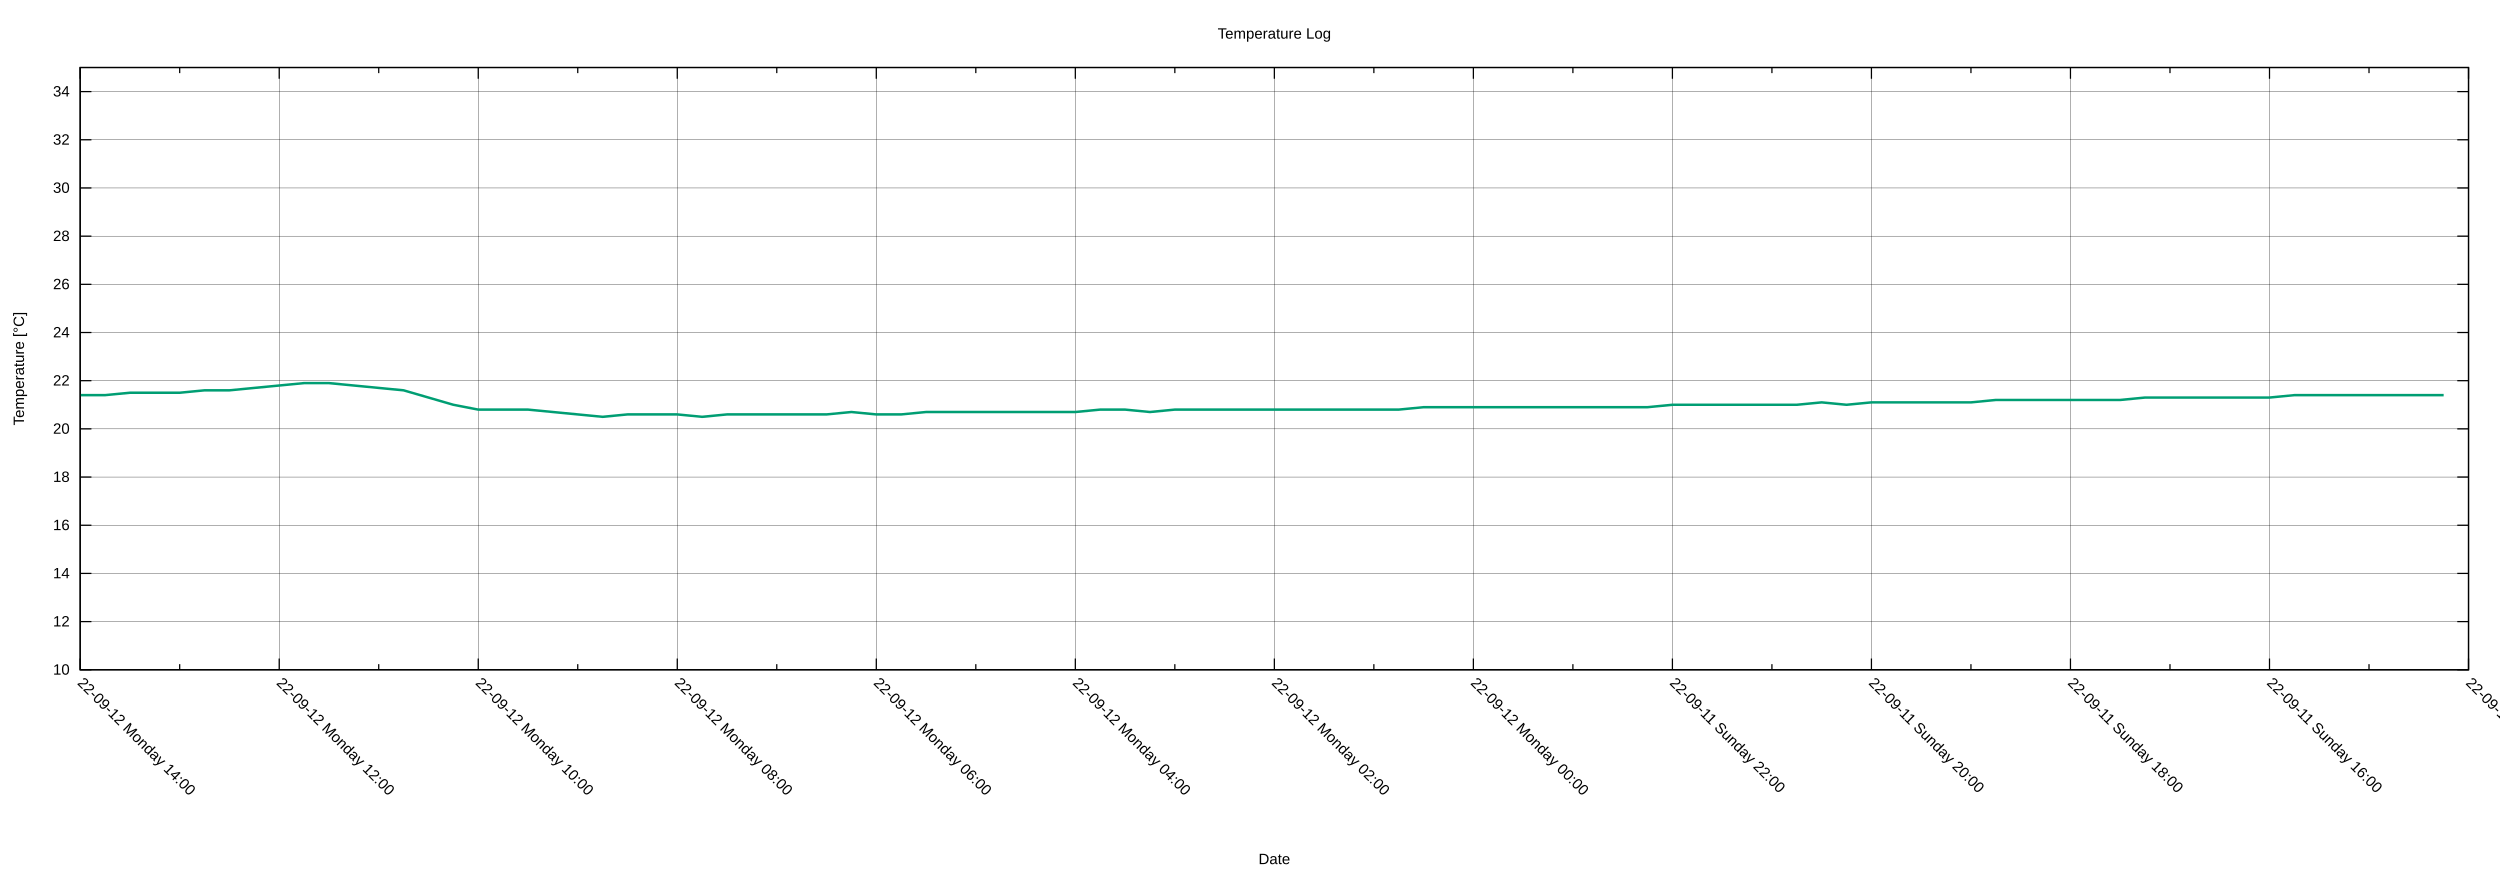
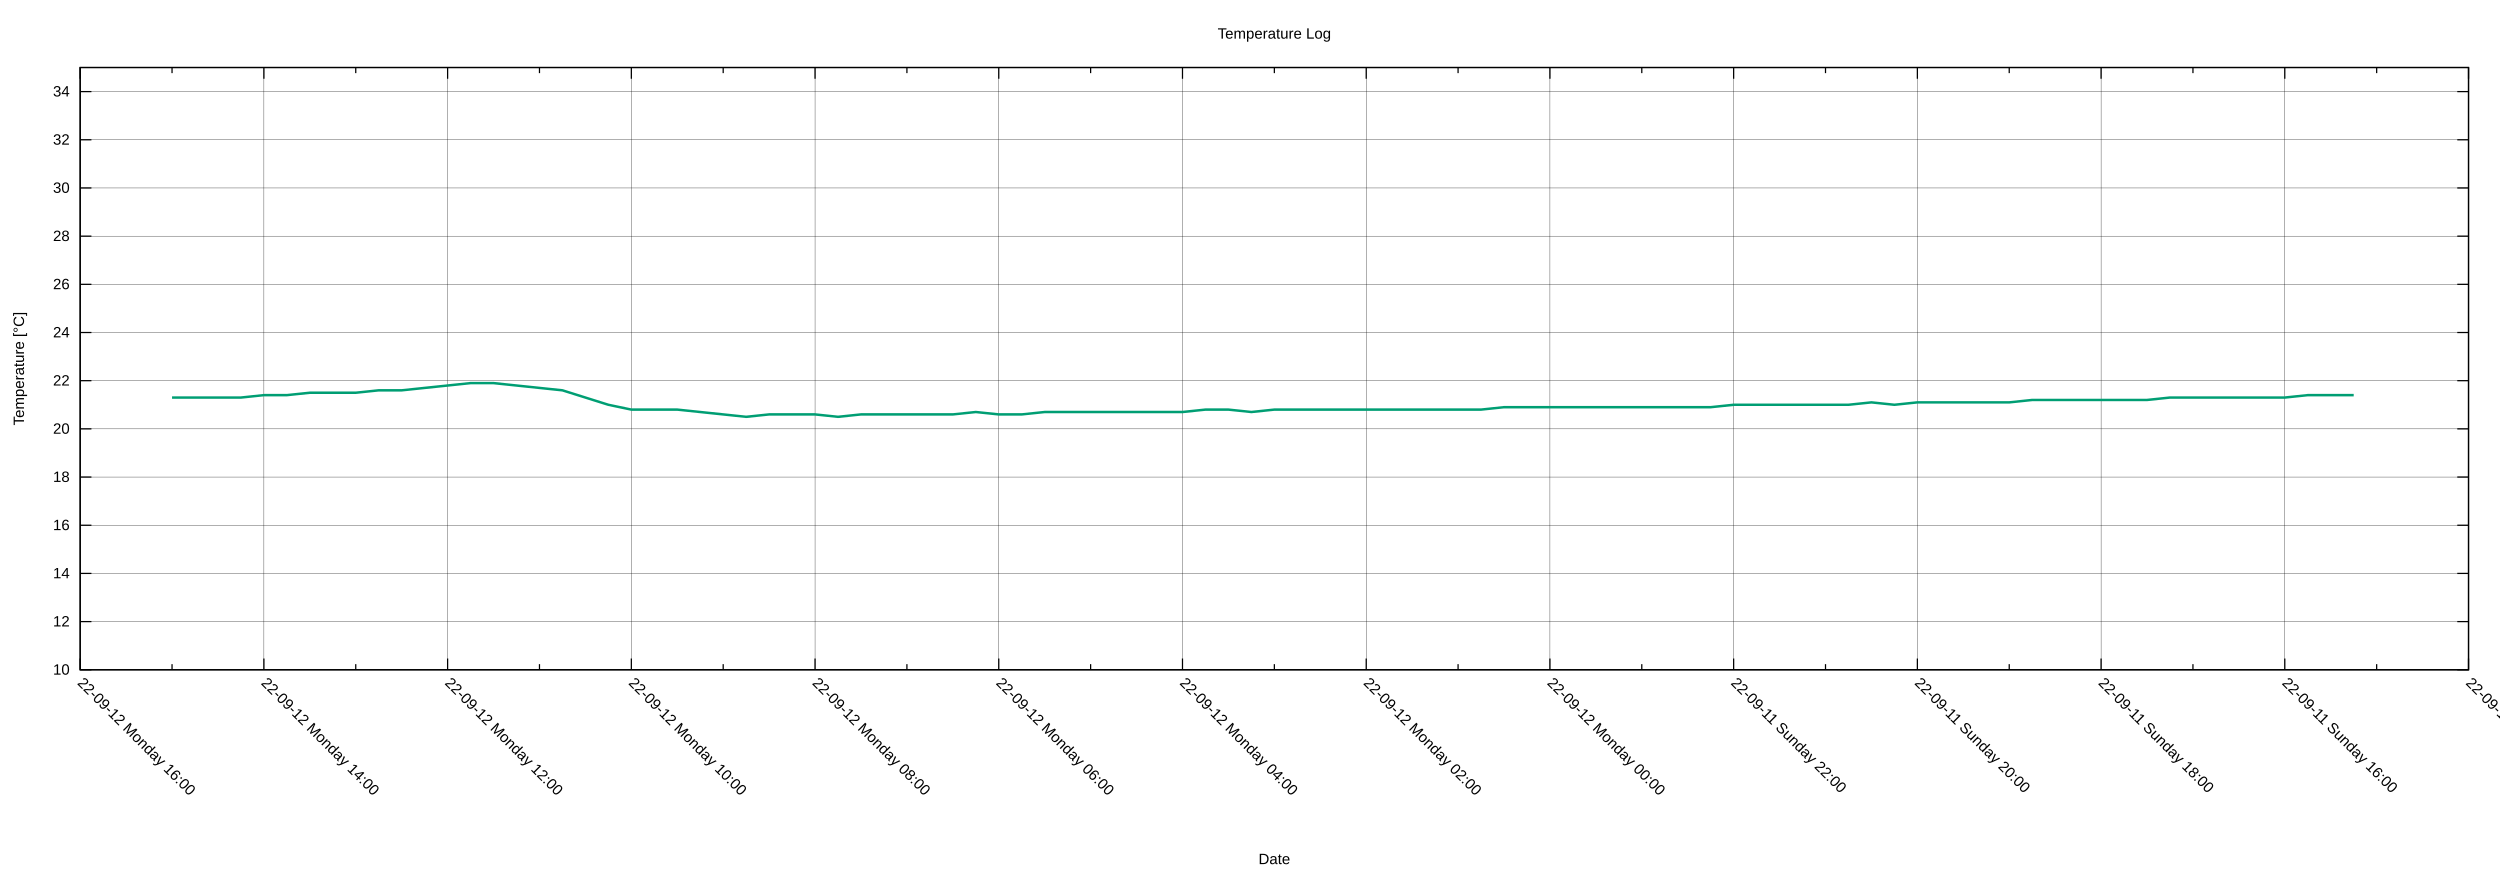
<svg xmlns="http://www.w3.org/2000/svg" xmlns:xlink="http://www.w3.org/1999/xlink" width="2000" height="700" viewBox="0 0 2000 700">
  <g id="gnuplot_canvas">
    <rect x="0" y="0" width="2000" height="700" fill="none" />
    <defs>
      <circle id="gpDot" r="0.5" stroke-width="0.5" stroke="currentColor" />
      <path id="gpPt0" stroke-width="0.222" stroke="currentColor" d="M-1,0 h2 M0,-1 v2" />
      <path id="gpPt1" stroke-width="0.222" stroke="currentColor" d="M-1,-1 L1,1 M1,-1 L-1,1" />
      <path id="gpPt2" stroke-width="0.222" stroke="currentColor" d="M-1,0 L1,0 M0,-1 L0,1 M-1,-1 L1,1 M-1,1 L1,-1" />
      <rect id="gpPt3" stroke-width="0.222" stroke="currentColor" x="-1" y="-1" width="2" height="2" />
      <rect id="gpPt4" stroke-width="0.222" stroke="currentColor" fill="currentColor" x="-1" y="-1" width="2" height="2" />
      <circle id="gpPt5" stroke-width="0.222" stroke="currentColor" cx="0" cy="0" r="1" />
      <use xlink:href="#gpPt5" id="gpPt6" fill="currentColor" stroke="none" />
      <path id="gpPt7" stroke-width="0.222" stroke="currentColor" d="M0,-1.33 L-1.33,0.67 L1.33,0.67 z" />
      <use xlink:href="#gpPt7" id="gpPt8" fill="currentColor" stroke="none" />
      <use xlink:href="#gpPt7" id="gpPt9" stroke="currentColor" transform="rotate(180)" />
      <use xlink:href="#gpPt9" id="gpPt10" fill="currentColor" stroke="none" />
      <use xlink:href="#gpPt3" id="gpPt11" stroke="currentColor" transform="rotate(45)" />
      <use xlink:href="#gpPt11" id="gpPt12" fill="currentColor" stroke="none" />
      <path id="gpPt13" stroke-width="0.222" stroke="currentColor" d="M0,1.330 L1.265,0.411 L0.782,-1.067 L-0.782,-1.076 L-1.265,0.411 z" />
      <use xlink:href="#gpPt13" id="gpPt14" fill="currentColor" stroke="none" />
      <filter id="textbox" filterUnits="objectBoundingBox" x="0" y="0" height="1" width="1">
        <feFlood flood-color="white" flood-opacity="1" result="bgnd" />
        <feComposite in="SourceGraphic" in2="bgnd" operator="atop" />
      </filter>
      <filter id="greybox" filterUnits="objectBoundingBox" x="0" y="0" height="1" width="1">
        <feFlood flood-color="lightgrey" flood-opacity="1" result="grey" />
        <feComposite in="SourceGraphic" in2="grey" operator="atop" />
      </filter>
    </defs>
    <g fill="none" color="white" stroke="currentColor" stroke-width="1.00" stroke-linecap="butt" stroke-linejoin="miter">
</g>
    <g fill="none" color="black" stroke="currentColor" stroke-width="1.00" stroke-linecap="butt" stroke-linejoin="miter">
</g>
    <g fill="none" color="black" stroke="black" stroke-width="0.25" stroke-linecap="butt" stroke-linejoin="miter">
</g>
    <g fill="none" color="black" stroke="currentColor" stroke-width="0.25" stroke-linecap="butt" stroke-linejoin="miter">
      <path stroke="black" class="gridline" d="M64.14,535.82 L1974.82,535.82  " />
    </g>
    <g fill="none" color="black" stroke="black" stroke-width="1.00" stroke-linecap="butt" stroke-linejoin="miter">
</g>
    <g fill="none" color="black" stroke="currentColor" stroke-width="1.00" stroke-linecap="butt" stroke-linejoin="miter">
      <path stroke="black" d="M64.14,535.82 L73.14,535.82 M1974.82,535.82 L1965.82,535.82  " />
      <g transform="translate(55.75,539.72)" stroke="none" fill="black" font-family="Arial" font-size="12.00" text-anchor="end">
        <text>
          <tspan font-family="Arial"> 10</tspan>
        </text>
      </g>
    </g>
    <g fill="none" color="black" stroke="currentColor" stroke-width="1.00" stroke-linecap="butt" stroke-linejoin="miter">
</g>
    <g fill="none" color="black" stroke="black" stroke-width="0.25" stroke-linecap="butt" stroke-linejoin="miter">
</g>
    <g fill="none" color="black" stroke="currentColor" stroke-width="0.25" stroke-linecap="butt" stroke-linejoin="miter">
      <path stroke="black" class="gridline" d="M64.14,497.28 L1974.82,497.28  " />
    </g>
    <g fill="none" color="black" stroke="black" stroke-width="1.00" stroke-linecap="butt" stroke-linejoin="miter">
</g>
    <g fill="none" color="black" stroke="currentColor" stroke-width="1.00" stroke-linecap="butt" stroke-linejoin="miter">
      <path stroke="black" d="M64.14,497.28 L73.14,497.28 M1974.82,497.28 L1965.82,497.28  " />
      <g transform="translate(55.75,501.18)" stroke="none" fill="black" font-family="Arial" font-size="12.00" text-anchor="end">
        <text>
          <tspan font-family="Arial"> 12</tspan>
        </text>
      </g>
    </g>
    <g fill="none" color="black" stroke="currentColor" stroke-width="1.00" stroke-linecap="butt" stroke-linejoin="miter">
</g>
    <g fill="none" color="black" stroke="black" stroke-width="0.25" stroke-linecap="butt" stroke-linejoin="miter">
</g>
    <g fill="none" color="black" stroke="currentColor" stroke-width="0.25" stroke-linecap="butt" stroke-linejoin="miter">
      <path stroke="black" class="gridline" d="M64.14,458.73 L1974.82,458.73  " />
    </g>
    <g fill="none" color="black" stroke="black" stroke-width="1.00" stroke-linecap="butt" stroke-linejoin="miter">
</g>
    <g fill="none" color="black" stroke="currentColor" stroke-width="1.00" stroke-linecap="butt" stroke-linejoin="miter">
      <path stroke="black" d="M64.14,458.73 L73.14,458.73 M1974.82,458.73 L1965.82,458.73  " />
      <g transform="translate(55.75,462.63)" stroke="none" fill="black" font-family="Arial" font-size="12.00" text-anchor="end">
        <text>
          <tspan font-family="Arial"> 14</tspan>
        </text>
      </g>
    </g>
    <g fill="none" color="black" stroke="currentColor" stroke-width="1.00" stroke-linecap="butt" stroke-linejoin="miter">
</g>
    <g fill="none" color="black" stroke="black" stroke-width="0.25" stroke-linecap="butt" stroke-linejoin="miter">
</g>
    <g fill="none" color="black" stroke="currentColor" stroke-width="0.25" stroke-linecap="butt" stroke-linejoin="miter">
      <path stroke="black" class="gridline" d="M64.14,420.19 L1974.82,420.19  " />
    </g>
    <g fill="none" color="black" stroke="black" stroke-width="1.00" stroke-linecap="butt" stroke-linejoin="miter">
</g>
    <g fill="none" color="black" stroke="currentColor" stroke-width="1.00" stroke-linecap="butt" stroke-linejoin="miter">
      <path stroke="black" d="M64.14,420.19 L73.14,420.19 M1974.82,420.19 L1965.82,420.19  " />
      <g transform="translate(55.75,424.09)" stroke="none" fill="black" font-family="Arial" font-size="12.00" text-anchor="end">
        <text>
          <tspan font-family="Arial"> 16</tspan>
        </text>
      </g>
    </g>
    <g fill="none" color="black" stroke="currentColor" stroke-width="1.00" stroke-linecap="butt" stroke-linejoin="miter">
</g>
    <g fill="none" color="black" stroke="black" stroke-width="0.25" stroke-linecap="butt" stroke-linejoin="miter">
</g>
    <g fill="none" color="black" stroke="currentColor" stroke-width="0.25" stroke-linecap="butt" stroke-linejoin="miter">
      <path stroke="black" class="gridline" d="M64.14,381.64 L1974.82,381.64  " />
    </g>
    <g fill="none" color="black" stroke="black" stroke-width="1.00" stroke-linecap="butt" stroke-linejoin="miter">
</g>
    <g fill="none" color="black" stroke="currentColor" stroke-width="1.00" stroke-linecap="butt" stroke-linejoin="miter">
      <path stroke="black" d="M64.14,381.64 L73.14,381.64 M1974.82,381.64 L1965.82,381.64  " />
      <g transform="translate(55.75,385.54)" stroke="none" fill="black" font-family="Arial" font-size="12.00" text-anchor="end">
        <text>
          <tspan font-family="Arial"> 18</tspan>
        </text>
      </g>
    </g>
    <g fill="none" color="black" stroke="currentColor" stroke-width="1.00" stroke-linecap="butt" stroke-linejoin="miter">
</g>
    <g fill="none" color="black" stroke="black" stroke-width="0.25" stroke-linecap="butt" stroke-linejoin="miter">
</g>
    <g fill="none" color="black" stroke="currentColor" stroke-width="0.25" stroke-linecap="butt" stroke-linejoin="miter">
      <path stroke="black" class="gridline" d="M64.14,343.10 L1974.82,343.10  " />
    </g>
    <g fill="none" color="black" stroke="black" stroke-width="1.00" stroke-linecap="butt" stroke-linejoin="miter">
</g>
    <g fill="none" color="black" stroke="currentColor" stroke-width="1.00" stroke-linecap="butt" stroke-linejoin="miter">
      <path stroke="black" d="M64.14,343.10 L73.14,343.10 M1974.82,343.10 L1965.82,343.10  " />
      <g transform="translate(55.75,347.00)" stroke="none" fill="black" font-family="Arial" font-size="12.00" text-anchor="end">
        <text>
          <tspan font-family="Arial"> 20</tspan>
        </text>
      </g>
    </g>
    <g fill="none" color="black" stroke="currentColor" stroke-width="1.00" stroke-linecap="butt" stroke-linejoin="miter">
</g>
    <g fill="none" color="black" stroke="black" stroke-width="0.25" stroke-linecap="butt" stroke-linejoin="miter">
</g>
    <g fill="none" color="black" stroke="currentColor" stroke-width="0.25" stroke-linecap="butt" stroke-linejoin="miter">
      <path stroke="black" class="gridline" d="M64.14,304.55 L1974.82,304.55  " />
    </g>
    <g fill="none" color="black" stroke="black" stroke-width="1.00" stroke-linecap="butt" stroke-linejoin="miter">
</g>
    <g fill="none" color="black" stroke="currentColor" stroke-width="1.00" stroke-linecap="butt" stroke-linejoin="miter">
      <path stroke="black" d="M64.14,304.55 L73.14,304.55 M1974.82,304.55 L1965.82,304.55  " />
      <g transform="translate(55.75,308.45)" stroke="none" fill="black" font-family="Arial" font-size="12.00" text-anchor="end">
        <text>
          <tspan font-family="Arial"> 22</tspan>
        </text>
      </g>
    </g>
    <g fill="none" color="black" stroke="currentColor" stroke-width="1.00" stroke-linecap="butt" stroke-linejoin="miter">
</g>
    <g fill="none" color="black" stroke="black" stroke-width="0.25" stroke-linecap="butt" stroke-linejoin="miter">
</g>
    <g fill="none" color="black" stroke="currentColor" stroke-width="0.25" stroke-linecap="butt" stroke-linejoin="miter">
      <path stroke="black" class="gridline" d="M64.14,266.01 L1974.82,266.01  " />
    </g>
    <g fill="none" color="black" stroke="black" stroke-width="1.00" stroke-linecap="butt" stroke-linejoin="miter">
</g>
    <g fill="none" color="black" stroke="currentColor" stroke-width="1.00" stroke-linecap="butt" stroke-linejoin="miter">
      <path stroke="black" d="M64.14,266.01 L73.14,266.01 M1974.82,266.01 L1965.82,266.01  " />
      <g transform="translate(55.75,269.91)" stroke="none" fill="black" font-family="Arial" font-size="12.00" text-anchor="end">
        <text>
          <tspan font-family="Arial"> 24</tspan>
        </text>
      </g>
    </g>
    <g fill="none" color="black" stroke="currentColor" stroke-width="1.00" stroke-linecap="butt" stroke-linejoin="miter">
</g>
    <g fill="none" color="black" stroke="black" stroke-width="0.25" stroke-linecap="butt" stroke-linejoin="miter">
</g>
    <g fill="none" color="black" stroke="currentColor" stroke-width="0.25" stroke-linecap="butt" stroke-linejoin="miter">
      <path stroke="black" class="gridline" d="M64.14,227.46 L1974.82,227.46  " />
    </g>
    <g fill="none" color="black" stroke="black" stroke-width="1.00" stroke-linecap="butt" stroke-linejoin="miter">
</g>
    <g fill="none" color="black" stroke="currentColor" stroke-width="1.00" stroke-linecap="butt" stroke-linejoin="miter">
      <path stroke="black" d="M64.14,227.46 L73.14,227.46 M1974.82,227.46 L1965.82,227.46  " />
      <g transform="translate(55.75,231.36)" stroke="none" fill="black" font-family="Arial" font-size="12.00" text-anchor="end">
        <text>
          <tspan font-family="Arial"> 26</tspan>
        </text>
      </g>
    </g>
    <g fill="none" color="black" stroke="currentColor" stroke-width="1.00" stroke-linecap="butt" stroke-linejoin="miter">
</g>
    <g fill="none" color="black" stroke="black" stroke-width="0.25" stroke-linecap="butt" stroke-linejoin="miter">
</g>
    <g fill="none" color="black" stroke="currentColor" stroke-width="0.25" stroke-linecap="butt" stroke-linejoin="miter">
      <path stroke="black" class="gridline" d="M64.14,188.92 L1974.82,188.92  " />
    </g>
    <g fill="none" color="black" stroke="black" stroke-width="1.00" stroke-linecap="butt" stroke-linejoin="miter">
</g>
    <g fill="none" color="black" stroke="currentColor" stroke-width="1.00" stroke-linecap="butt" stroke-linejoin="miter">
      <path stroke="black" d="M64.14,188.92 L73.14,188.92 M1974.82,188.92 L1965.82,188.92  " />
      <g transform="translate(55.75,192.82)" stroke="none" fill="black" font-family="Arial" font-size="12.00" text-anchor="end">
        <text>
          <tspan font-family="Arial"> 28</tspan>
        </text>
      </g>
    </g>
    <g fill="none" color="black" stroke="currentColor" stroke-width="1.00" stroke-linecap="butt" stroke-linejoin="miter">
</g>
    <g fill="none" color="black" stroke="black" stroke-width="0.25" stroke-linecap="butt" stroke-linejoin="miter">
</g>
    <g fill="none" color="black" stroke="currentColor" stroke-width="0.25" stroke-linecap="butt" stroke-linejoin="miter">
      <path stroke="black" class="gridline" d="M64.14,150.37 L1974.82,150.37  " />
    </g>
    <g fill="none" color="black" stroke="black" stroke-width="1.00" stroke-linecap="butt" stroke-linejoin="miter">
</g>
    <g fill="none" color="black" stroke="currentColor" stroke-width="1.00" stroke-linecap="butt" stroke-linejoin="miter">
      <path stroke="black" d="M64.14,150.37 L73.14,150.37 M1974.82,150.37 L1965.82,150.37  " />
      <g transform="translate(55.75,154.27)" stroke="none" fill="black" font-family="Arial" font-size="12.00" text-anchor="end">
        <text>
          <tspan font-family="Arial"> 30</tspan>
        </text>
      </g>
    </g>
    <g fill="none" color="black" stroke="currentColor" stroke-width="1.00" stroke-linecap="butt" stroke-linejoin="miter">
</g>
    <g fill="none" color="black" stroke="black" stroke-width="0.25" stroke-linecap="butt" stroke-linejoin="miter">
</g>
    <g fill="none" color="black" stroke="currentColor" stroke-width="0.25" stroke-linecap="butt" stroke-linejoin="miter">
      <path stroke="black" class="gridline" d="M64.14,111.83 L1974.82,111.83  " />
    </g>
    <g fill="none" color="black" stroke="black" stroke-width="1.00" stroke-linecap="butt" stroke-linejoin="miter">
</g>
    <g fill="none" color="black" stroke="currentColor" stroke-width="1.00" stroke-linecap="butt" stroke-linejoin="miter">
      <path stroke="black" d="M64.14,111.83 L73.14,111.83 M1974.82,111.83 L1965.82,111.83  " />
      <g transform="translate(55.75,115.73)" stroke="none" fill="black" font-family="Arial" font-size="12.00" text-anchor="end">
        <text>
          <tspan font-family="Arial"> 32</tspan>
        </text>
      </g>
    </g>
    <g fill="none" color="black" stroke="currentColor" stroke-width="1.00" stroke-linecap="butt" stroke-linejoin="miter">
</g>
    <g fill="none" color="black" stroke="black" stroke-width="0.25" stroke-linecap="butt" stroke-linejoin="miter">
</g>
    <g fill="none" color="black" stroke="currentColor" stroke-width="0.25" stroke-linecap="butt" stroke-linejoin="miter">
      <path stroke="black" class="gridline" d="M64.14,73.28 L1974.82,73.28  " />
    </g>
    <g fill="none" color="black" stroke="black" stroke-width="1.00" stroke-linecap="butt" stroke-linejoin="miter">
</g>
    <g fill="none" color="black" stroke="currentColor" stroke-width="1.00" stroke-linecap="butt" stroke-linejoin="miter">
      <path stroke="black" d="M64.14,73.28 L73.14,73.28 M1974.82,73.28 L1965.82,73.28  " />
      <g transform="translate(55.75,77.18)" stroke="none" fill="black" font-family="Arial" font-size="12.00" text-anchor="end">
        <text>
          <tspan font-family="Arial"> 34</tspan>
        </text>
      </g>
    </g>
    <g fill="none" color="black" stroke="currentColor" stroke-width="1.00" stroke-linecap="butt" stroke-linejoin="miter">
</g>
    <g fill="none" color="black" stroke="black" stroke-width="0.25" stroke-linecap="butt" stroke-linejoin="miter">
</g>
    <g fill="none" color="black" stroke="currentColor" stroke-width="0.25" stroke-linecap="butt" stroke-linejoin="miter">
      <path stroke="black" class="gridline" d="M1974.82,535.82 L1974.82,54.01  " />
    </g>
    <g fill="none" color="black" stroke="black" stroke-width="1.00" stroke-linecap="butt" stroke-linejoin="miter">
</g>
    <g fill="none" color="black" stroke="currentColor" stroke-width="1.00" stroke-linecap="butt" stroke-linejoin="miter">
      <path stroke="black" d="M1974.82,535.82 L1974.82,526.82 M1974.82,54.01 L1974.82,63.01  " />
      <g transform="translate(1972.06,546.97) rotate(45)" stroke="none" fill="black" font-family="Arial" font-size="12.00" text-anchor="start">
        <text>
          <tspan font-family="Arial">22-09-11 Sunday 14:00</tspan>
        </text>
      </g>
    </g>
    <g fill="none" color="black" stroke="currentColor" stroke-width="1.00" stroke-linecap="butt" stroke-linejoin="miter">
-       <path stroke="black" d="M1895.21,535.82 L1895.21,531.32 M1895.21,54.01 L1895.21,58.51  " />
-     </g>
-     <g fill="none" color="black" stroke="black" stroke-width="0.25" stroke-linecap="butt" stroke-linejoin="miter">
- </g>
-     <g fill="none" color="black" stroke="currentColor" stroke-width="0.25" stroke-linecap="butt" stroke-linejoin="miter">
-       <path stroke="black" class="gridline" d="M1815.60,535.82 L1815.60,54.01  " />
-     </g>
-     <g fill="none" color="black" stroke="black" stroke-width="1.00" stroke-linecap="butt" stroke-linejoin="miter">
- </g>
-     <g fill="none" color="black" stroke="currentColor" stroke-width="1.00" stroke-linecap="butt" stroke-linejoin="miter">
-       <path stroke="black" d="M1815.60,535.82 L1815.60,526.82 M1815.60,54.01 L1815.60,63.01  " />
-       <g transform="translate(1812.84,546.97) rotate(45)" stroke="none" fill="black" font-family="Arial" font-size="12.00" text-anchor="start">
+       <path stroke="black" d="M1901.33,535.82 L1901.33,531.32 M1901.33,54.01 L1901.33,58.51  " />
+     </g>
+     <g fill="none" color="black" stroke="black" stroke-width="0.25" stroke-linecap="butt" stroke-linejoin="miter">
+ </g>
+     <g fill="none" color="black" stroke="currentColor" stroke-width="0.25" stroke-linecap="butt" stroke-linejoin="miter">
+       <path stroke="black" class="gridline" d="M1827.84,535.82 L1827.84,54.01  " />
+     </g>
+     <g fill="none" color="black" stroke="black" stroke-width="1.00" stroke-linecap="butt" stroke-linejoin="miter">
+ </g>
+     <g fill="none" color="black" stroke="currentColor" stroke-width="1.00" stroke-linecap="butt" stroke-linejoin="miter">
+       <path stroke="black" d="M1827.84,535.82 L1827.84,526.82 M1827.84,54.01 L1827.84,63.01  " />
+       <g transform="translate(1825.08,546.97) rotate(45)" stroke="none" fill="black" font-family="Arial" font-size="12.00" text-anchor="start">
        <text>
          <tspan font-family="Arial">22-09-11 Sunday 16:00</tspan>
        </text>
      </g>
    </g>
    <g fill="none" color="black" stroke="currentColor" stroke-width="1.00" stroke-linecap="butt" stroke-linejoin="miter">
-       <path stroke="black" d="M1735.99,535.82 L1735.99,531.32 M1735.99,54.01 L1735.99,58.51  " />
-     </g>
-     <g fill="none" color="black" stroke="black" stroke-width="0.25" stroke-linecap="butt" stroke-linejoin="miter">
- </g>
-     <g fill="none" color="black" stroke="currentColor" stroke-width="0.25" stroke-linecap="butt" stroke-linejoin="miter">
-       <path stroke="black" class="gridline" d="M1656.37,535.82 L1656.37,54.01  " />
-     </g>
-     <g fill="none" color="black" stroke="black" stroke-width="1.00" stroke-linecap="butt" stroke-linejoin="miter">
- </g>
-     <g fill="none" color="black" stroke="currentColor" stroke-width="1.00" stroke-linecap="butt" stroke-linejoin="miter">
-       <path stroke="black" d="M1656.37,535.82 L1656.37,526.82 M1656.37,54.01 L1656.37,63.01  " />
-       <g transform="translate(1653.61,546.97) rotate(45)" stroke="none" fill="black" font-family="Arial" font-size="12.00" text-anchor="start">
+       <path stroke="black" d="M1754.36,535.82 L1754.36,531.32 M1754.36,54.01 L1754.36,58.51  " />
+     </g>
+     <g fill="none" color="black" stroke="black" stroke-width="0.25" stroke-linecap="butt" stroke-linejoin="miter">
+ </g>
+     <g fill="none" color="black" stroke="currentColor" stroke-width="0.25" stroke-linecap="butt" stroke-linejoin="miter">
+       <path stroke="black" class="gridline" d="M1680.87,535.82 L1680.87,54.01  " />
+     </g>
+     <g fill="none" color="black" stroke="black" stroke-width="1.00" stroke-linecap="butt" stroke-linejoin="miter">
+ </g>
+     <g fill="none" color="black" stroke="currentColor" stroke-width="1.00" stroke-linecap="butt" stroke-linejoin="miter">
+       <path stroke="black" d="M1680.87,535.82 L1680.87,526.82 M1680.87,54.01 L1680.87,63.01  " />
+       <g transform="translate(1678.11,546.97) rotate(45)" stroke="none" fill="black" font-family="Arial" font-size="12.00" text-anchor="start">
        <text>
          <tspan font-family="Arial">22-09-11 Sunday 18:00</tspan>
        </text>
      </g>
    </g>
    <g fill="none" color="black" stroke="currentColor" stroke-width="1.00" stroke-linecap="butt" stroke-linejoin="miter">
-       <path stroke="black" d="M1576.76,535.82 L1576.76,531.32 M1576.76,54.01 L1576.76,58.51  " />
-     </g>
-     <g fill="none" color="black" stroke="black" stroke-width="0.25" stroke-linecap="butt" stroke-linejoin="miter">
- </g>
-     <g fill="none" color="black" stroke="currentColor" stroke-width="0.25" stroke-linecap="butt" stroke-linejoin="miter">
-       <path stroke="black" class="gridline" d="M1497.15,535.82 L1497.15,54.01  " />
-     </g>
-     <g fill="none" color="black" stroke="black" stroke-width="1.00" stroke-linecap="butt" stroke-linejoin="miter">
- </g>
-     <g fill="none" color="black" stroke="currentColor" stroke-width="1.00" stroke-linecap="butt" stroke-linejoin="miter">
-       <path stroke="black" d="M1497.15,535.82 L1497.15,526.82 M1497.15,54.01 L1497.15,63.01  " />
-       <g transform="translate(1494.39,546.97) rotate(45)" stroke="none" fill="black" font-family="Arial" font-size="12.00" text-anchor="start">
+       <path stroke="black" d="M1607.38,535.82 L1607.38,531.32 M1607.38,54.01 L1607.38,58.51  " />
+     </g>
+     <g fill="none" color="black" stroke="black" stroke-width="0.25" stroke-linecap="butt" stroke-linejoin="miter">
+ </g>
+     <g fill="none" color="black" stroke="currentColor" stroke-width="0.25" stroke-linecap="butt" stroke-linejoin="miter">
+       <path stroke="black" class="gridline" d="M1533.89,535.82 L1533.89,54.01  " />
+     </g>
+     <g fill="none" color="black" stroke="black" stroke-width="1.00" stroke-linecap="butt" stroke-linejoin="miter">
+ </g>
+     <g fill="none" color="black" stroke="currentColor" stroke-width="1.00" stroke-linecap="butt" stroke-linejoin="miter">
+       <path stroke="black" d="M1533.89,535.82 L1533.89,526.82 M1533.89,54.01 L1533.89,63.01  " />
+       <g transform="translate(1531.13,546.97) rotate(45)" stroke="none" fill="black" font-family="Arial" font-size="12.00" text-anchor="start">
        <text>
          <tspan font-family="Arial">22-09-11 Sunday 20:00</tspan>
        </text>
      </g>
    </g>
    <g fill="none" color="black" stroke="currentColor" stroke-width="1.00" stroke-linecap="butt" stroke-linejoin="miter">
-       <path stroke="black" d="M1417.54,535.82 L1417.54,531.32 M1417.54,54.01 L1417.54,58.51  " />
-     </g>
-     <g fill="none" color="black" stroke="black" stroke-width="0.25" stroke-linecap="butt" stroke-linejoin="miter">
- </g>
-     <g fill="none" color="black" stroke="currentColor" stroke-width="0.25" stroke-linecap="butt" stroke-linejoin="miter">
-       <path stroke="black" class="gridline" d="M1337.93,535.82 L1337.93,54.01  " />
-     </g>
-     <g fill="none" color="black" stroke="black" stroke-width="1.00" stroke-linecap="butt" stroke-linejoin="miter">
- </g>
-     <g fill="none" color="black" stroke="currentColor" stroke-width="1.00" stroke-linecap="butt" stroke-linejoin="miter">
-       <path stroke="black" d="M1337.93,535.82 L1337.93,526.82 M1337.93,54.01 L1337.93,63.01  " />
-       <g transform="translate(1335.17,546.97) rotate(45)" stroke="none" fill="black" font-family="Arial" font-size="12.00" text-anchor="start">
+       <path stroke="black" d="M1460.41,535.82 L1460.41,531.32 M1460.41,54.01 L1460.41,58.51  " />
+     </g>
+     <g fill="none" color="black" stroke="black" stroke-width="0.25" stroke-linecap="butt" stroke-linejoin="miter">
+ </g>
+     <g fill="none" color="black" stroke="currentColor" stroke-width="0.25" stroke-linecap="butt" stroke-linejoin="miter">
+       <path stroke="black" class="gridline" d="M1386.92,535.82 L1386.92,54.01  " />
+     </g>
+     <g fill="none" color="black" stroke="black" stroke-width="1.00" stroke-linecap="butt" stroke-linejoin="miter">
+ </g>
+     <g fill="none" color="black" stroke="currentColor" stroke-width="1.00" stroke-linecap="butt" stroke-linejoin="miter">
+       <path stroke="black" d="M1386.92,535.82 L1386.92,526.82 M1386.92,54.01 L1386.92,63.01  " />
+       <g transform="translate(1384.16,546.97) rotate(45)" stroke="none" fill="black" font-family="Arial" font-size="12.00" text-anchor="start">
        <text>
          <tspan font-family="Arial">22-09-11 Sunday 22:00</tspan>
        </text>
      </g>
    </g>
    <g fill="none" color="black" stroke="currentColor" stroke-width="1.00" stroke-linecap="butt" stroke-linejoin="miter">
-       <path stroke="black" d="M1258.32,535.82 L1258.32,531.32 M1258.32,54.01 L1258.32,58.51  " />
-     </g>
-     <g fill="none" color="black" stroke="black" stroke-width="0.25" stroke-linecap="butt" stroke-linejoin="miter">
- </g>
-     <g fill="none" color="black" stroke="currentColor" stroke-width="0.25" stroke-linecap="butt" stroke-linejoin="miter">
-       <path stroke="black" class="gridline" d="M1178.70,535.82 L1178.70,54.01  " />
-     </g>
-     <g fill="none" color="black" stroke="black" stroke-width="1.00" stroke-linecap="butt" stroke-linejoin="miter">
- </g>
-     <g fill="none" color="black" stroke="currentColor" stroke-width="1.00" stroke-linecap="butt" stroke-linejoin="miter">
-       <path stroke="black" d="M1178.70,535.82 L1178.70,526.82 M1178.70,54.01 L1178.70,63.01  " />
-       <g transform="translate(1175.94,546.97) rotate(45)" stroke="none" fill="black" font-family="Arial" font-size="12.00" text-anchor="start">
+       <path stroke="black" d="M1313.43,535.82 L1313.43,531.32 M1313.43,54.01 L1313.43,58.51  " />
+     </g>
+     <g fill="none" color="black" stroke="black" stroke-width="0.25" stroke-linecap="butt" stroke-linejoin="miter">
+ </g>
+     <g fill="none" color="black" stroke="currentColor" stroke-width="0.25" stroke-linecap="butt" stroke-linejoin="miter">
+       <path stroke="black" class="gridline" d="M1239.94,535.82 L1239.94,54.01  " />
+     </g>
+     <g fill="none" color="black" stroke="black" stroke-width="1.00" stroke-linecap="butt" stroke-linejoin="miter">
+ </g>
+     <g fill="none" color="black" stroke="currentColor" stroke-width="1.00" stroke-linecap="butt" stroke-linejoin="miter">
+       <path stroke="black" d="M1239.94,535.82 L1239.94,526.82 M1239.94,54.01 L1239.94,63.01  " />
+       <g transform="translate(1237.18,546.97) rotate(45)" stroke="none" fill="black" font-family="Arial" font-size="12.00" text-anchor="start">
        <text>
          <tspan font-family="Arial">22-09-12 Monday 00:00</tspan>
        </text>
      </g>
    </g>
    <g fill="none" color="black" stroke="currentColor" stroke-width="1.00" stroke-linecap="butt" stroke-linejoin="miter">
-       <path stroke="black" d="M1099.09,535.82 L1099.09,531.32 M1099.09,54.01 L1099.09,58.51  " />
-     </g>
-     <g fill="none" color="black" stroke="black" stroke-width="0.25" stroke-linecap="butt" stroke-linejoin="miter">
- </g>
-     <g fill="none" color="black" stroke="currentColor" stroke-width="0.25" stroke-linecap="butt" stroke-linejoin="miter">
-       <path stroke="black" class="gridline" d="M1019.48,535.82 L1019.48,54.01  " />
-     </g>
-     <g fill="none" color="black" stroke="black" stroke-width="1.00" stroke-linecap="butt" stroke-linejoin="miter">
- </g>
-     <g fill="none" color="black" stroke="currentColor" stroke-width="1.00" stroke-linecap="butt" stroke-linejoin="miter">
-       <path stroke="black" d="M1019.48,535.82 L1019.48,526.82 M1019.48,54.01 L1019.48,63.01  " />
-       <g transform="translate(1016.72,546.97) rotate(45)" stroke="none" fill="black" font-family="Arial" font-size="12.00" text-anchor="start">
+       <path stroke="black" d="M1166.46,535.82 L1166.46,531.32 M1166.46,54.01 L1166.46,58.51  " />
+     </g>
+     <g fill="none" color="black" stroke="black" stroke-width="0.25" stroke-linecap="butt" stroke-linejoin="miter">
+ </g>
+     <g fill="none" color="black" stroke="currentColor" stroke-width="0.25" stroke-linecap="butt" stroke-linejoin="miter">
+       <path stroke="black" class="gridline" d="M1092.97,535.82 L1092.97,54.01  " />
+     </g>
+     <g fill="none" color="black" stroke="black" stroke-width="1.00" stroke-linecap="butt" stroke-linejoin="miter">
+ </g>
+     <g fill="none" color="black" stroke="currentColor" stroke-width="1.00" stroke-linecap="butt" stroke-linejoin="miter">
+       <path stroke="black" d="M1092.97,535.82 L1092.97,526.82 M1092.97,54.01 L1092.97,63.01  " />
+       <g transform="translate(1090.21,546.97) rotate(45)" stroke="none" fill="black" font-family="Arial" font-size="12.00" text-anchor="start">
        <text>
          <tspan font-family="Arial">22-09-12 Monday 02:00</tspan>
        </text>
      </g>
    </g>
    <g fill="none" color="black" stroke="currentColor" stroke-width="1.00" stroke-linecap="butt" stroke-linejoin="miter">
-       <path stroke="black" d="M939.87,535.82 L939.87,531.32 M939.87,54.01 L939.87,58.51  " />
-     </g>
-     <g fill="none" color="black" stroke="black" stroke-width="0.25" stroke-linecap="butt" stroke-linejoin="miter">
- </g>
-     <g fill="none" color="black" stroke="currentColor" stroke-width="0.25" stroke-linecap="butt" stroke-linejoin="miter">
-       <path stroke="black" class="gridline" d="M860.26,535.82 L860.26,54.01  " />
-     </g>
-     <g fill="none" color="black" stroke="black" stroke-width="1.00" stroke-linecap="butt" stroke-linejoin="miter">
- </g>
-     <g fill="none" color="black" stroke="currentColor" stroke-width="1.00" stroke-linecap="butt" stroke-linejoin="miter">
-       <path stroke="black" d="M860.26,535.82 L860.26,526.82 M860.26,54.01 L860.26,63.01  " />
-       <g transform="translate(857.50,546.97) rotate(45)" stroke="none" fill="black" font-family="Arial" font-size="12.00" text-anchor="start">
+       <path stroke="black" d="M1019.48,535.82 L1019.48,531.32 M1019.48,54.01 L1019.48,58.51  " />
+     </g>
+     <g fill="none" color="black" stroke="black" stroke-width="0.25" stroke-linecap="butt" stroke-linejoin="miter">
+ </g>
+     <g fill="none" color="black" stroke="currentColor" stroke-width="0.25" stroke-linecap="butt" stroke-linejoin="miter">
+       <path stroke="black" class="gridline" d="M945.99,535.82 L945.99,54.01  " />
+     </g>
+     <g fill="none" color="black" stroke="black" stroke-width="1.00" stroke-linecap="butt" stroke-linejoin="miter">
+ </g>
+     <g fill="none" color="black" stroke="currentColor" stroke-width="1.00" stroke-linecap="butt" stroke-linejoin="miter">
+       <path stroke="black" d="M945.99,535.82 L945.99,526.82 M945.99,54.01 L945.99,63.01  " />
+       <g transform="translate(943.23,546.97) rotate(45)" stroke="none" fill="black" font-family="Arial" font-size="12.00" text-anchor="start">
        <text>
          <tspan font-family="Arial">22-09-12 Monday 04:00</tspan>
        </text>
      </g>
    </g>
    <g fill="none" color="black" stroke="currentColor" stroke-width="1.00" stroke-linecap="butt" stroke-linejoin="miter">
-       <path stroke="black" d="M780.65,535.82 L780.65,531.32 M780.65,54.01 L780.65,58.51  " />
-     </g>
-     <g fill="none" color="black" stroke="black" stroke-width="0.25" stroke-linecap="butt" stroke-linejoin="miter">
- </g>
-     <g fill="none" color="black" stroke="currentColor" stroke-width="0.25" stroke-linecap="butt" stroke-linejoin="miter">
-       <path stroke="black" class="gridline" d="M701.03,535.82 L701.03,54.01  " />
-     </g>
-     <g fill="none" color="black" stroke="black" stroke-width="1.00" stroke-linecap="butt" stroke-linejoin="miter">
- </g>
-     <g fill="none" color="black" stroke="currentColor" stroke-width="1.00" stroke-linecap="butt" stroke-linejoin="miter">
-       <path stroke="black" d="M701.03,535.82 L701.03,526.82 M701.03,54.01 L701.03,63.01  " />
-       <g transform="translate(698.27,546.97) rotate(45)" stroke="none" fill="black" font-family="Arial" font-size="12.00" text-anchor="start">
+       <path stroke="black" d="M872.50,535.82 L872.50,531.32 M872.50,54.01 L872.50,58.51  " />
+     </g>
+     <g fill="none" color="black" stroke="black" stroke-width="0.25" stroke-linecap="butt" stroke-linejoin="miter">
+ </g>
+     <g fill="none" color="black" stroke="currentColor" stroke-width="0.25" stroke-linecap="butt" stroke-linejoin="miter">
+       <path stroke="black" class="gridline" d="M799.02,535.82 L799.02,54.01  " />
+     </g>
+     <g fill="none" color="black" stroke="black" stroke-width="1.00" stroke-linecap="butt" stroke-linejoin="miter">
+ </g>
+     <g fill="none" color="black" stroke="currentColor" stroke-width="1.00" stroke-linecap="butt" stroke-linejoin="miter">
+       <path stroke="black" d="M799.02,535.82 L799.02,526.82 M799.02,54.01 L799.02,63.01  " />
+       <g transform="translate(796.26,546.97) rotate(45)" stroke="none" fill="black" font-family="Arial" font-size="12.00" text-anchor="start">
        <text>
          <tspan font-family="Arial">22-09-12 Monday 06:00</tspan>
        </text>
      </g>
    </g>
    <g fill="none" color="black" stroke="currentColor" stroke-width="1.00" stroke-linecap="butt" stroke-linejoin="miter">
-       <path stroke="black" d="M621.42,535.82 L621.42,531.32 M621.42,54.01 L621.42,58.51  " />
-     </g>
-     <g fill="none" color="black" stroke="black" stroke-width="0.25" stroke-linecap="butt" stroke-linejoin="miter">
- </g>
-     <g fill="none" color="black" stroke="currentColor" stroke-width="0.25" stroke-linecap="butt" stroke-linejoin="miter">
-       <path stroke="black" class="gridline" d="M541.81,535.82 L541.81,54.01  " />
-     </g>
-     <g fill="none" color="black" stroke="black" stroke-width="1.00" stroke-linecap="butt" stroke-linejoin="miter">
- </g>
-     <g fill="none" color="black" stroke="currentColor" stroke-width="1.00" stroke-linecap="butt" stroke-linejoin="miter">
-       <path stroke="black" d="M541.81,535.82 L541.81,526.82 M541.81,54.01 L541.81,63.01  " />
-       <g transform="translate(539.05,546.97) rotate(45)" stroke="none" fill="black" font-family="Arial" font-size="12.00" text-anchor="start">
+       <path stroke="black" d="M725.53,535.82 L725.53,531.32 M725.53,54.01 L725.53,58.51  " />
+     </g>
+     <g fill="none" color="black" stroke="black" stroke-width="0.25" stroke-linecap="butt" stroke-linejoin="miter">
+ </g>
+     <g fill="none" color="black" stroke="currentColor" stroke-width="0.25" stroke-linecap="butt" stroke-linejoin="miter">
+       <path stroke="black" class="gridline" d="M652.04,535.82 L652.04,54.01  " />
+     </g>
+     <g fill="none" color="black" stroke="black" stroke-width="1.00" stroke-linecap="butt" stroke-linejoin="miter">
+ </g>
+     <g fill="none" color="black" stroke="currentColor" stroke-width="1.00" stroke-linecap="butt" stroke-linejoin="miter">
+       <path stroke="black" d="M652.04,535.82 L652.04,526.82 M652.04,54.01 L652.04,63.01  " />
+       <g transform="translate(649.28,546.97) rotate(45)" stroke="none" fill="black" font-family="Arial" font-size="12.00" text-anchor="start">
        <text>
          <tspan font-family="Arial">22-09-12 Monday 08:00</tspan>
        </text>
      </g>
    </g>
    <g fill="none" color="black" stroke="currentColor" stroke-width="1.00" stroke-linecap="butt" stroke-linejoin="miter">
-       <path stroke="black" d="M462.20,535.82 L462.20,531.32 M462.20,54.01 L462.20,58.51  " />
-     </g>
-     <g fill="none" color="black" stroke="black" stroke-width="0.25" stroke-linecap="butt" stroke-linejoin="miter">
- </g>
-     <g fill="none" color="black" stroke="currentColor" stroke-width="0.25" stroke-linecap="butt" stroke-linejoin="miter">
-       <path stroke="black" class="gridline" d="M382.59,535.82 L382.59,54.01  " />
-     </g>
-     <g fill="none" color="black" stroke="black" stroke-width="1.00" stroke-linecap="butt" stroke-linejoin="miter">
- </g>
-     <g fill="none" color="black" stroke="currentColor" stroke-width="1.00" stroke-linecap="butt" stroke-linejoin="miter">
-       <path stroke="black" d="M382.59,535.82 L382.59,526.82 M382.59,54.01 L382.59,63.01  " />
-       <g transform="translate(379.83,546.97) rotate(45)" stroke="none" fill="black" font-family="Arial" font-size="12.00" text-anchor="start">
+       <path stroke="black" d="M578.55,535.82 L578.55,531.32 M578.55,54.01 L578.55,58.51  " />
+     </g>
+     <g fill="none" color="black" stroke="black" stroke-width="0.25" stroke-linecap="butt" stroke-linejoin="miter">
+ </g>
+     <g fill="none" color="black" stroke="currentColor" stroke-width="0.25" stroke-linecap="butt" stroke-linejoin="miter">
+       <path stroke="black" class="gridline" d="M505.07,535.82 L505.07,54.01  " />
+     </g>
+     <g fill="none" color="black" stroke="black" stroke-width="1.00" stroke-linecap="butt" stroke-linejoin="miter">
+ </g>
+     <g fill="none" color="black" stroke="currentColor" stroke-width="1.00" stroke-linecap="butt" stroke-linejoin="miter">
+       <path stroke="black" d="M505.07,535.82 L505.07,526.82 M505.07,54.01 L505.07,63.01  " />
+       <g transform="translate(502.31,546.97) rotate(45)" stroke="none" fill="black" font-family="Arial" font-size="12.00" text-anchor="start">
        <text>
          <tspan font-family="Arial">22-09-12 Monday 10:00</tspan>
        </text>
      </g>
    </g>
    <g fill="none" color="black" stroke="currentColor" stroke-width="1.00" stroke-linecap="butt" stroke-linejoin="miter">
-       <path stroke="black" d="M302.98,535.82 L302.98,531.32 M302.98,54.01 L302.98,58.51  " />
-     </g>
-     <g fill="none" color="black" stroke="black" stroke-width="0.25" stroke-linecap="butt" stroke-linejoin="miter">
- </g>
-     <g fill="none" color="black" stroke="currentColor" stroke-width="0.25" stroke-linecap="butt" stroke-linejoin="miter">
-       <path stroke="black" class="gridline" d="M223.36,535.82 L223.36,54.01  " />
-     </g>
-     <g fill="none" color="black" stroke="black" stroke-width="1.00" stroke-linecap="butt" stroke-linejoin="miter">
- </g>
-     <g fill="none" color="black" stroke="currentColor" stroke-width="1.00" stroke-linecap="butt" stroke-linejoin="miter">
-       <path stroke="black" d="M223.36,535.82 L223.36,526.82 M223.36,54.01 L223.36,63.01  " />
-       <g transform="translate(220.60,546.97) rotate(45)" stroke="none" fill="black" font-family="Arial" font-size="12.00" text-anchor="start">
+       <path stroke="black" d="M431.58,535.82 L431.58,531.32 M431.58,54.01 L431.58,58.51  " />
+     </g>
+     <g fill="none" color="black" stroke="black" stroke-width="0.25" stroke-linecap="butt" stroke-linejoin="miter">
+ </g>
+     <g fill="none" color="black" stroke="currentColor" stroke-width="0.25" stroke-linecap="butt" stroke-linejoin="miter">
+       <path stroke="black" class="gridline" d="M358.09,535.82 L358.09,54.01  " />
+     </g>
+     <g fill="none" color="black" stroke="black" stroke-width="1.00" stroke-linecap="butt" stroke-linejoin="miter">
+ </g>
+     <g fill="none" color="black" stroke="currentColor" stroke-width="1.00" stroke-linecap="butt" stroke-linejoin="miter">
+       <path stroke="black" d="M358.09,535.82 L358.09,526.82 M358.09,54.01 L358.09,63.01  " />
+       <g transform="translate(355.33,546.97) rotate(45)" stroke="none" fill="black" font-family="Arial" font-size="12.00" text-anchor="start">
        <text>
          <tspan font-family="Arial">22-09-12 Monday 12:00</tspan>
        </text>
      </g>
    </g>
    <g fill="none" color="black" stroke="currentColor" stroke-width="1.00" stroke-linecap="butt" stroke-linejoin="miter">
-       <path stroke="black" d="M143.75,535.82 L143.75,531.32 M143.75,54.01 L143.75,58.51  " />
+       <path stroke="black" d="M284.60,535.82 L284.60,531.32 M284.60,54.01 L284.60,58.51  " />
+     </g>
+     <g fill="none" color="black" stroke="black" stroke-width="0.25" stroke-linecap="butt" stroke-linejoin="miter">
+ </g>
+     <g fill="none" color="black" stroke="currentColor" stroke-width="0.25" stroke-linecap="butt" stroke-linejoin="miter">
+       <path stroke="black" class="gridline" d="M211.12,535.82 L211.12,54.01  " />
+     </g>
+     <g fill="none" color="black" stroke="black" stroke-width="1.00" stroke-linecap="butt" stroke-linejoin="miter">
+ </g>
+     <g fill="none" color="black" stroke="currentColor" stroke-width="1.00" stroke-linecap="butt" stroke-linejoin="miter">
+       <path stroke="black" d="M211.12,535.82 L211.12,526.82 M211.12,54.01 L211.12,63.01  " />
+       <g transform="translate(208.36,546.97) rotate(45)" stroke="none" fill="black" font-family="Arial" font-size="12.00" text-anchor="start">
+         <text>
+           <tspan font-family="Arial">22-09-12 Monday 14:00</tspan>
+         </text>
+       </g>
+     </g>
+     <g fill="none" color="black" stroke="currentColor" stroke-width="1.00" stroke-linecap="butt" stroke-linejoin="miter">
+       <path stroke="black" d="M137.63,535.82 L137.63,531.32 M137.63,54.01 L137.63,58.51  " />
    </g>
    <g fill="none" color="black" stroke="black" stroke-width="0.25" stroke-linecap="butt" stroke-linejoin="miter">
</g>
    <g fill="none" color="black" stroke="currentColor" stroke-width="0.25" stroke-linecap="butt" stroke-linejoin="miter">
      <path stroke="black" class="gridline" d="M64.14,535.82 L64.14,54.01  " />
    </g>
    <g fill="none" color="black" stroke="black" stroke-width="1.00" stroke-linecap="butt" stroke-linejoin="miter">
</g>
    <g fill="none" color="black" stroke="currentColor" stroke-width="1.00" stroke-linecap="butt" stroke-linejoin="miter">
      <path stroke="black" d="M64.14,535.82 L64.14,526.82 M64.14,54.01 L64.14,63.01  " />
      <g transform="translate(61.38,546.97) rotate(45)" stroke="none" fill="black" font-family="Arial" font-size="12.00" text-anchor="start">
        <text>
-           <tspan font-family="Arial">22-09-12 Monday 14:00</tspan>
+           <tspan font-family="Arial">22-09-12 Monday 16:00</tspan>
        </text>
      </g>
    </g>
    <g fill="none" color="black" stroke="currentColor" stroke-width="1.00" stroke-linecap="butt" stroke-linejoin="miter">
</g>
    <g fill="none" color="black" stroke="currentColor" stroke-width="1.00" stroke-linecap="butt" stroke-linejoin="miter">
      <path stroke="black" d="M64.14,54.01 L64.14,535.82 L1974.82,535.82 L1974.82,54.01 L64.14,54.01 Z  " />
    </g>
    <g fill="none" color="black" stroke="currentColor" stroke-width="1.00" stroke-linecap="butt" stroke-linejoin="miter">
      <g transform="translate(19.18,294.92) rotate(270)" stroke="none" fill="black" font-family="Arial" font-size="12.00" text-anchor="middle">
        <text>
          <tspan font-family="Arial">Temperature [°C]</tspan>
        </text>
      </g>
    </g>
    <g fill="none" color="black" stroke="currentColor" stroke-width="1.00" stroke-linecap="butt" stroke-linejoin="miter">
      <g transform="translate(1019.48,691.30)" stroke="none" fill="black" font-family="Arial" font-size="12.00" text-anchor="middle">
        <text>
          <tspan font-family="Arial">Date</tspan>
        </text>
      </g>
    </g>
    <g fill="none" color="black" stroke="currentColor" stroke-width="1.00" stroke-linecap="butt" stroke-linejoin="miter">
</g>
    <g id="gnuplot_plot_1">
      <g fill="none" color="white" stroke="currentColor" stroke-width="2.00" stroke-linecap="butt" stroke-linejoin="miter">
</g>
      <g fill="none" color="black" stroke="currentColor" stroke-width="2.00" stroke-linecap="butt" stroke-linejoin="miter">
-         <path stroke="rgb(  0, 158, 115)" d="M64.14,316.11 L84.04,316.11 L103.95,314.19 L123.85,314.19 L143.75,314.19 L163.65,312.26 L183.56,312.26 L203.46,310.33   L223.36,308.41 L243.27,306.48 L263.17,306.48 L283.07,308.41 L302.98,310.33 L322.88,312.26 L342.78,318.04 L362.68,323.82   L382.59,327.68 L402.49,327.68 L422.39,327.68 L442.30,329.61 L462.20,331.53 L482.10,333.46 L502.00,331.53 L521.91,331.53   L541.81,331.53 L561.71,333.46 L581.62,331.53 L601.52,331.53 L621.42,331.53 L641.32,331.53 L661.23,331.53 L681.13,329.61   L701.03,331.53 L720.94,331.53 L740.84,329.61 L760.74,329.61 L780.65,329.61 L800.55,329.61 L820.45,329.61 L840.35,329.61   L860.26,329.61 L880.16,327.68 L900.06,327.68 L919.97,329.61 L939.87,327.68 L959.77,327.68 L979.67,327.68 L999.58,327.68   L1019.48,327.68 L1039.38,327.68 L1059.29,327.68 L1079.19,327.68 L1099.09,327.68 L1118.99,327.68 L1138.90,325.75 L1158.80,325.75   L1178.70,325.75 L1198.61,325.75 L1218.51,325.75 L1238.41,325.75 L1258.32,325.75 L1278.22,325.75 L1298.12,325.75 L1318.02,325.75   L1337.93,323.82 L1357.83,323.82 L1377.73,323.82 L1397.64,323.82 L1417.54,323.82 L1437.44,323.82 L1457.34,321.90 L1477.25,323.82   L1497.15,321.90 L1517.05,321.90 L1536.96,321.90 L1556.86,321.90 L1576.76,321.90 L1596.66,319.97 L1616.57,319.97 L1636.47,319.97   L1656.37,319.97 L1676.28,319.97 L1696.18,319.97 L1716.08,318.04 L1735.99,318.04 L1755.89,318.04 L1775.79,318.04 L1795.69,318.04   L1815.60,318.04 L1835.50,316.11 L1855.40,316.11 L1875.31,316.11 L1895.21,316.11 L1915.11,316.11 L1935.01,316.11 L1954.92,316.11    " />
+         <path stroke="rgb(  0, 158, 115)" d="M137.63,318.04 L156.00,318.04 L174.37,318.04 L192.74,318.04 L211.12,316.11 L229.49,316.11 L247.86,314.19 L266.23,314.19   L284.60,314.19 L302.98,312.26 L321.35,312.26 L339.72,310.33 L358.09,308.41 L376.46,306.48 L394.83,306.48 L413.21,308.41   L431.58,310.33 L449.95,312.26 L468.32,318.04 L486.69,323.82 L505.07,327.68 L523.44,327.68 L541.81,327.68 L560.18,329.61   L578.55,331.53 L596.93,333.46 L615.30,331.53 L633.67,331.53 L652.04,331.53 L670.41,333.46 L688.79,331.53 L707.16,331.53   L725.53,331.53 L743.90,331.53 L762.27,331.53 L780.65,329.61 L799.02,331.53 L817.39,331.53 L835.76,329.61 L854.13,329.61   L872.50,329.61 L890.88,329.61 L909.25,329.61 L927.62,329.61 L945.99,329.61 L964.36,327.68 L982.74,327.68 L1001.11,329.61   L1019.48,327.68 L1037.85,327.68 L1056.22,327.68 L1074.60,327.68 L1092.97,327.68 L1111.34,327.68 L1129.71,327.68 L1148.08,327.68   L1166.46,327.68 L1184.83,327.68 L1203.20,325.75 L1221.57,325.75 L1239.94,325.75 L1258.32,325.75 L1276.69,325.75 L1295.06,325.75   L1313.43,325.75 L1331.80,325.75 L1350.17,325.75 L1368.55,325.75 L1386.92,323.82 L1405.29,323.82 L1423.66,323.82 L1442.03,323.82   L1460.41,323.82 L1478.78,323.82 L1497.15,321.90 L1515.52,323.82 L1533.89,321.90 L1552.27,321.90 L1570.64,321.90 L1589.01,321.90   L1607.38,321.90 L1625.75,319.97 L1644.13,319.97 L1662.50,319.97 L1680.87,319.97 L1699.24,319.97 L1717.61,319.97 L1735.99,318.04   L1754.36,318.04 L1772.73,318.04 L1791.10,318.04 L1809.47,318.04 L1827.84,318.04 L1846.22,316.11 L1864.59,316.11 L1882.96,316.11    " />
      </g>
    </g>
    <g fill="none" color="black" stroke="currentColor" stroke-width="2.00" stroke-linecap="butt" stroke-linejoin="miter">
</g>
    <g fill="none" color="black" stroke="black" stroke-width="1.00" stroke-linecap="butt" stroke-linejoin="miter">
</g>
    <g fill="none" color="black" stroke="currentColor" stroke-width="1.00" stroke-linecap="butt" stroke-linejoin="miter">
      <path stroke="black" d="M64.14,54.01 L64.14,535.82 L1974.82,535.82 L1974.82,54.01 L64.14,54.01 Z  " />
    </g>
    <g fill="none" color="black" stroke="currentColor" stroke-width="1.00" stroke-linecap="butt" stroke-linejoin="miter">
      <g transform="translate(1019.48,30.91)" stroke="none" fill="black" font-family="Arial" font-size="12.00" text-anchor="middle">
        <text>
          <tspan font-family="Arial">Temperature Log</tspan>
        </text>
      </g>
    </g>
    <g fill="none" color="black" stroke="currentColor" stroke-width="1.00" stroke-linecap="butt" stroke-linejoin="miter">
</g>
  </g>
</svg>
